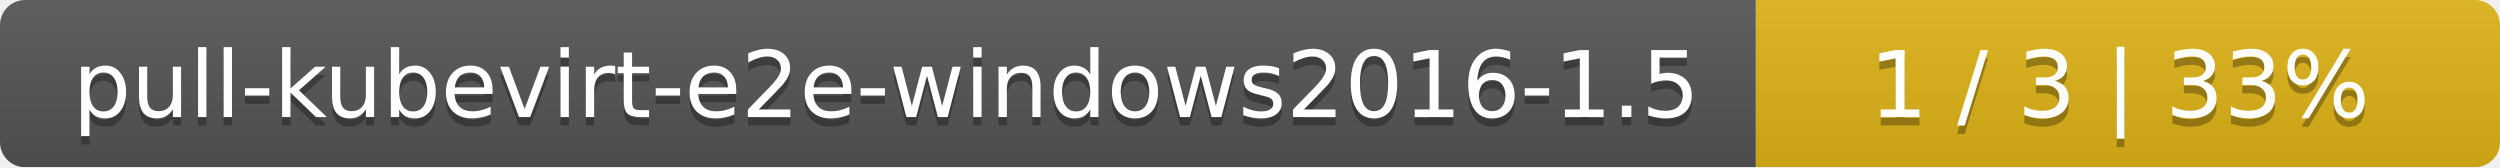
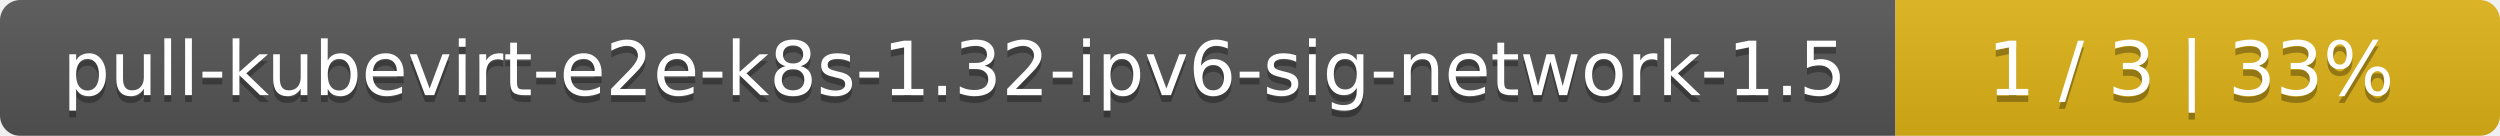
- <svg xmlns="http://www.w3.org/2000/svg" width="299" height="20">
+ <svg xmlns="http://www.w3.org/2000/svg" width="368" height="20">
  <linearGradient id="smooth" x2="0" y2="100%">
    <stop offset="0" stop-color="#bbb" stop-opacity=".1" />
    <stop offset="1" stop-opacity=".1" />
  </linearGradient>
  <mask id="round">
-     <rect width="299" height="20" rx="3" fill="#fff" />
+     <rect width="368" height="20" rx="3" fill="#fff" />
  </mask>
  <g mask="url(#round)">
-     <rect width="210" height="20" fill="#555" />
-     <rect x="210" width="89" height="20" fill="#dfb317" />
-     <rect width="299" height="20" fill="url(#smooth)" />
+     <rect width="279" height="20" fill="#555" />
+     <rect x="279" width="89" height="20" fill="#dfb317" />
+     <rect width="368" height="20" fill="url(#smooth)" />
  </g>
  <g fill="#fff" text-anchor="middle" font-family="DejaVu Sans,Verdana,Geneva,sans-serif" font-size="11">
-     <text x="106" y="15" fill="#010101" fill-opacity=".3">pull-kubevirt-e2e-windows2016-1.5</text>
-     <text x="106" y="14">pull-kubevirt-e2e-windows2016-1.5</text>
-     <text x="253.5" y="15" fill="#010101" fill-opacity=".3">1 / 3    |    33%</text>
-     <text x="253.5" y="14">1 / 3    |    33%</text>
+     <text x="140.5" y="15" fill="#010101" fill-opacity=".3">pull-kubevirt-e2e-k8s-1.32-ipv6-sig-network-1.5</text>
+     <text x="140.5" y="14">pull-kubevirt-e2e-k8s-1.32-ipv6-sig-network-1.5</text>
+     <text x="322.5" y="15" fill="#010101" fill-opacity=".3">1 / 3    |    33%</text>
+     <text x="322.5" y="14">1 / 3    |    33%</text>
  </g>
</svg>
